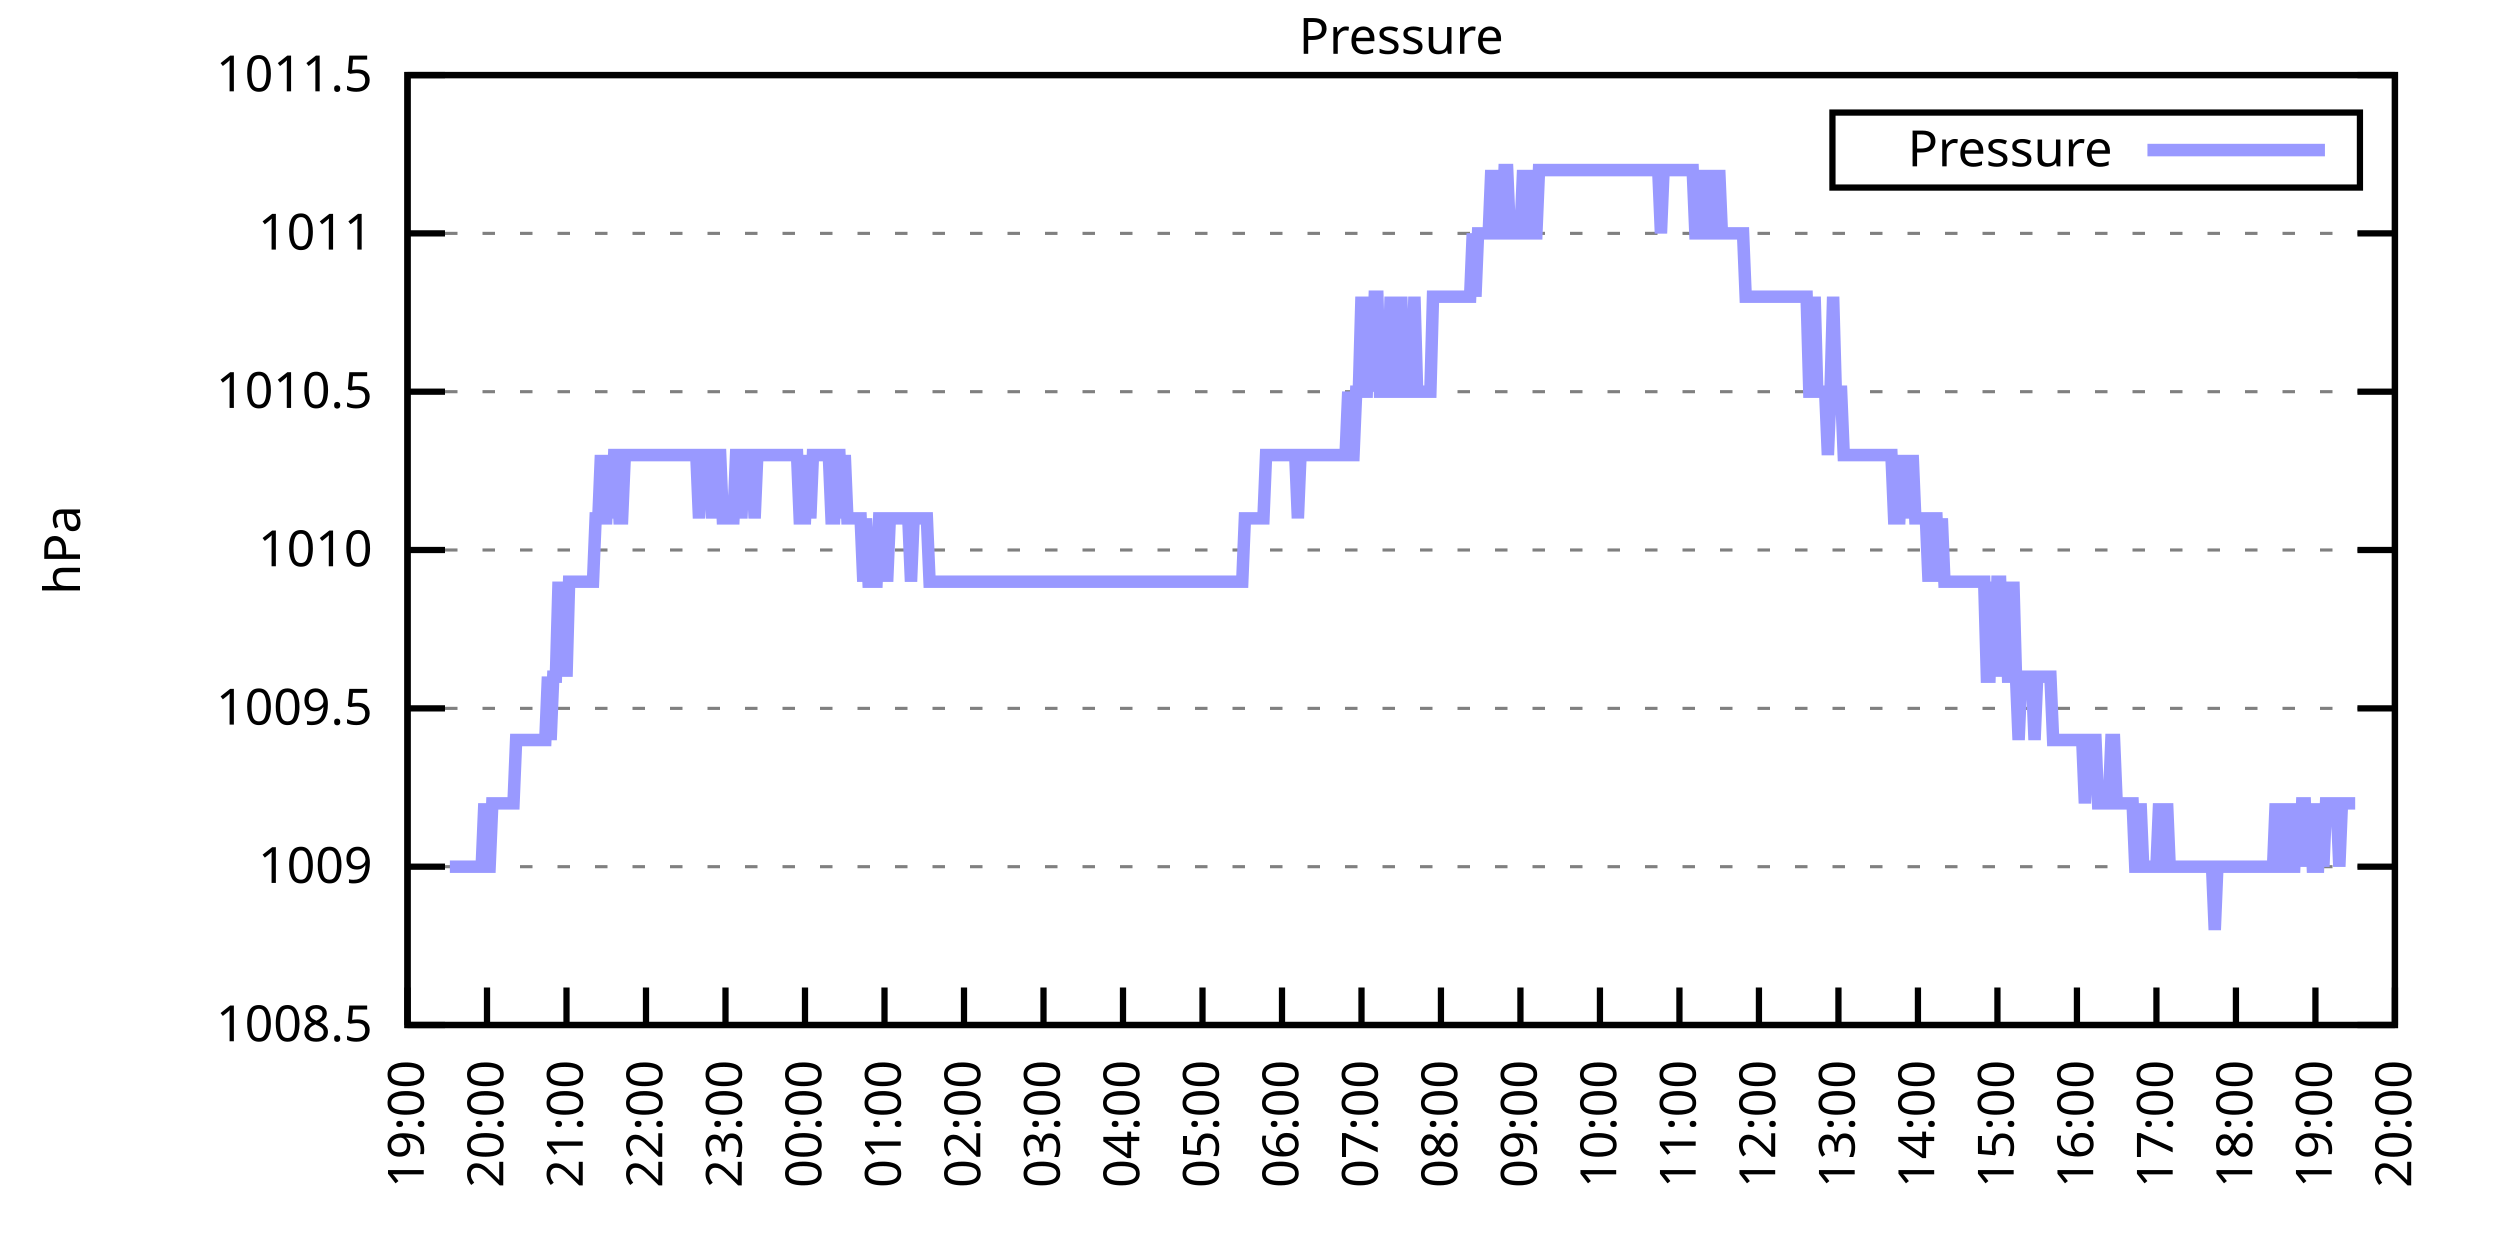
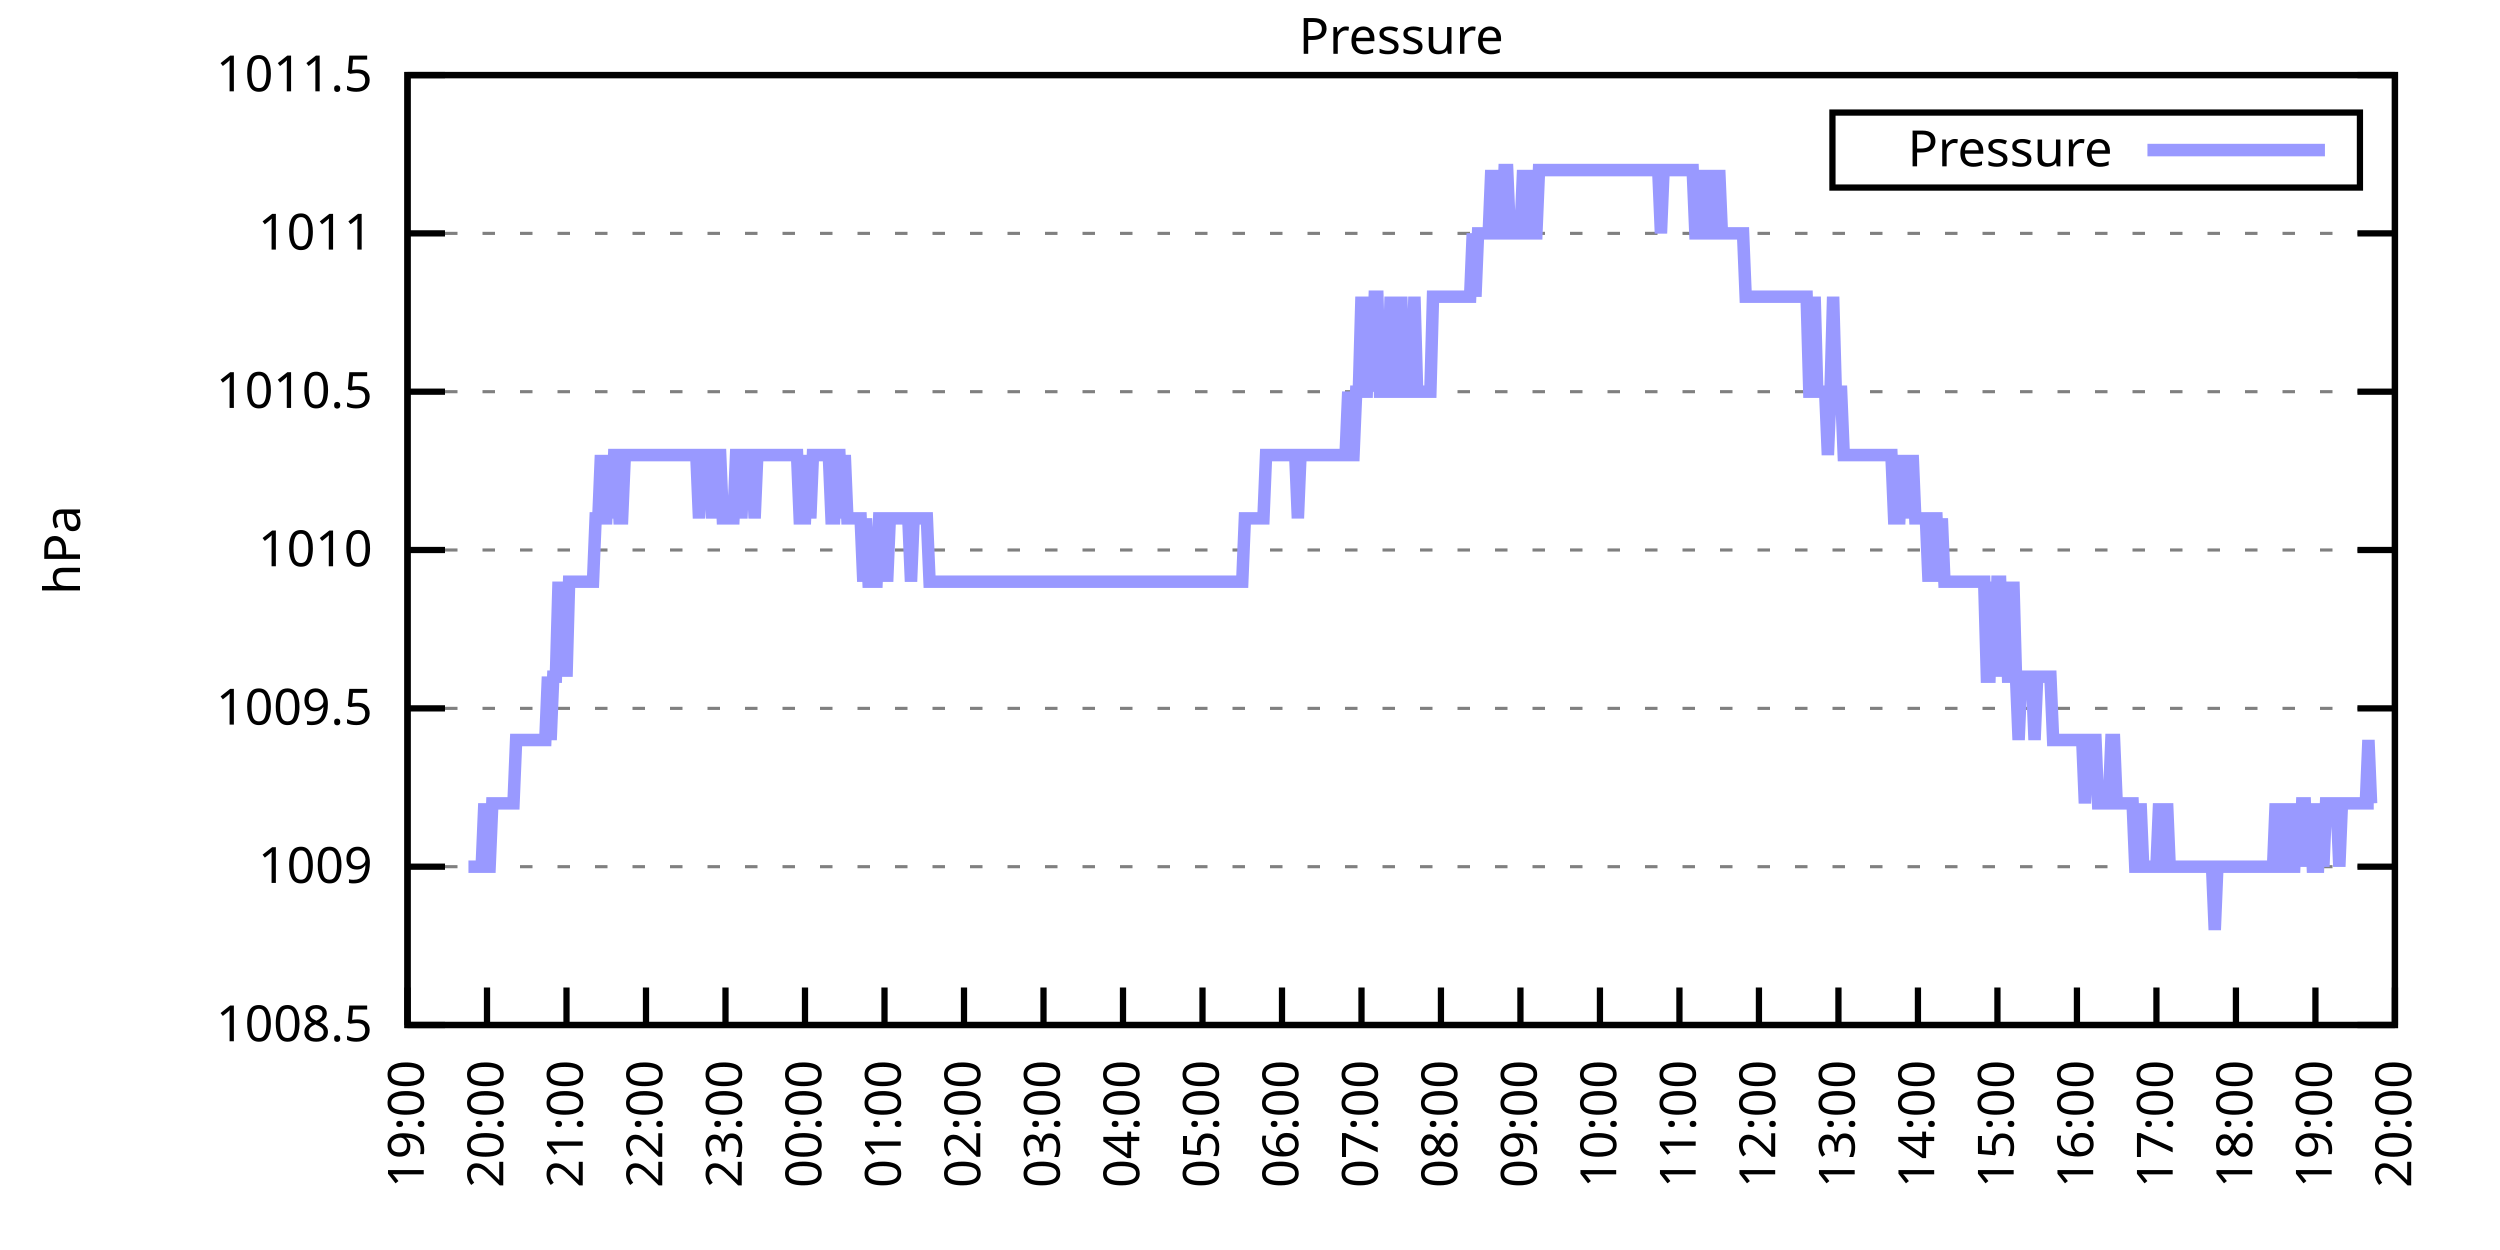
<svg xmlns="http://www.w3.org/2000/svg" xmlns:xlink="http://www.w3.org/1999/xlink" width="400" height="200" viewBox="0 0 400 200">
  <g id="gnuplot_canvas">
    <rect x="0" y="0" width="400" height="200" fill="none" />
    <defs>
      <circle id="gpDot" r="0.5" stroke-width="0.5" stroke="currentColor" />
      <path id="gpPt0" stroke-width="0.333" stroke="currentColor" d="M-1,0 h2 M0,-1 v2" />
      <path id="gpPt1" stroke-width="0.333" stroke="currentColor" d="M-1,-1 L1,1 M1,-1 L-1,1" />
      <path id="gpPt2" stroke-width="0.333" stroke="currentColor" d="M-1,0 L1,0 M0,-1 L0,1 M-1,-1 L1,1 M-1,1 L1,-1" />
      <rect id="gpPt3" stroke-width="0.333" stroke="currentColor" x="-1" y="-1" width="2" height="2" />
      <rect id="gpPt4" stroke-width="0.333" stroke="currentColor" fill="currentColor" x="-1" y="-1" width="2" height="2" />
      <circle id="gpPt5" stroke-width="0.333" stroke="currentColor" cx="0" cy="0" r="1" />
      <use xlink:href="#gpPt5" id="gpPt6" fill="currentColor" stroke="none" />
      <path id="gpPt7" stroke-width="0.333" stroke="currentColor" d="M0,-1.33 L-1.33,0.67 L1.33,0.67 z" />
      <use xlink:href="#gpPt7" id="gpPt8" fill="currentColor" stroke="none" />
      <use xlink:href="#gpPt7" id="gpPt9" stroke="currentColor" transform="rotate(180)" />
      <use xlink:href="#gpPt9" id="gpPt10" fill="currentColor" stroke="none" />
      <use xlink:href="#gpPt3" id="gpPt11" stroke="currentColor" transform="rotate(45)" />
      <use xlink:href="#gpPt11" id="gpPt12" fill="currentColor" stroke="none" />
      <path id="gpPt13" stroke-width="0.333" stroke="currentColor" d="M0,1.330 L1.265,0.411 L0.782,-1.067 L-0.782,-1.076 L-1.265,0.411 z" />
      <use xlink:href="#gpPt13" id="gpPt14" fill="currentColor" stroke="none" />
      <filter id="textbox" filterUnits="objectBoundingBox" x="0" y="0" height="1" width="1">
        <feFlood flood-color="white" flood-opacity="1" result="bgnd" />
        <feComposite in="SourceGraphic" in2="bgnd" operator="atop" />
      </filter>
      <filter id="greybox" filterUnits="objectBoundingBox" x="0" y="0" height="1" width="1">
        <feFlood flood-color="lightgrey" flood-opacity="1" result="grey" />
        <feComposite in="SourceGraphic" in2="grey" operator="atop" />
      </filter>
    </defs>
    <g fill="none" color="white" stroke="currentColor" stroke-width="1.00" stroke-linecap="butt" stroke-linejoin="miter">
</g>
    <g fill="none" color="black" stroke="currentColor" stroke-width="1.00" stroke-linecap="butt" stroke-linejoin="miter">
      <g stroke="none" shape-rendering="crispEdges">
        <polygon fill="rgb(255, 255, 255)" points="65.20,164.00 383.18,164.00 383.18,12.02 65.20,12.02 " />
      </g>
    </g>
    <g fill="none" color="black" stroke="currentColor" stroke-width="1.00" stroke-linecap="butt" stroke-linejoin="miter">
</g>
    <g fill="none" color="black" stroke="black" stroke-width="0.50" stroke-linecap="butt" stroke-linejoin="miter">
</g>
    <g fill="none" color="gray" stroke="currentColor" stroke-width="0.50" stroke-linecap="butt" stroke-linejoin="miter">
      <path stroke="gray" stroke-dasharray="2,4" class="gridline" d="M65.20,164.00 L383.19,164.00  " />
    </g>
    <g fill="none" color="gray" stroke="gray" stroke-width="1.00" stroke-linecap="butt" stroke-linejoin="miter">
</g>
    <g fill="none" color="black" stroke="currentColor" stroke-width="1.00" stroke-linecap="butt" stroke-linejoin="miter">
      <path stroke="black" d="M65.20,164.00 L71.20,164.00 M383.19,164.00 L377.19,164.00  " />
      <g transform="translate(59.60,166.60)" stroke="none" fill="black" font-family="Sans" font-size="8.00" text-anchor="end">
        <text>
          <tspan font-family="Sans"> 1008.5</tspan>
        </text>
      </g>
    </g>
    <g fill="none" color="black" stroke="currentColor" stroke-width="1.00" stroke-linecap="butt" stroke-linejoin="miter">
</g>
    <g fill="none" color="black" stroke="black" stroke-width="0.50" stroke-linecap="butt" stroke-linejoin="miter">
</g>
    <g fill="none" color="gray" stroke="currentColor" stroke-width="0.50" stroke-linecap="butt" stroke-linejoin="miter">
      <path stroke="gray" stroke-dasharray="2,4" class="gridline" d="M65.20,138.67 L383.19,138.67  " />
    </g>
    <g fill="none" color="gray" stroke="gray" stroke-width="1.00" stroke-linecap="butt" stroke-linejoin="miter">
</g>
    <g fill="none" color="black" stroke="currentColor" stroke-width="1.00" stroke-linecap="butt" stroke-linejoin="miter">
      <path stroke="black" d="M65.20,138.67 L71.20,138.67 M383.19,138.67 L377.19,138.67  " />
      <g transform="translate(59.60,141.27)" stroke="none" fill="black" font-family="Sans" font-size="8.00" text-anchor="end">
        <text>
          <tspan font-family="Sans"> 1009</tspan>
        </text>
      </g>
    </g>
    <g fill="none" color="black" stroke="currentColor" stroke-width="1.00" stroke-linecap="butt" stroke-linejoin="miter">
</g>
    <g fill="none" color="black" stroke="black" stroke-width="0.50" stroke-linecap="butt" stroke-linejoin="miter">
</g>
    <g fill="none" color="gray" stroke="currentColor" stroke-width="0.50" stroke-linecap="butt" stroke-linejoin="miter">
      <path stroke="gray" stroke-dasharray="2,4" class="gridline" d="M65.20,113.34 L383.19,113.34  " />
    </g>
    <g fill="none" color="gray" stroke="gray" stroke-width="1.00" stroke-linecap="butt" stroke-linejoin="miter">
</g>
    <g fill="none" color="black" stroke="currentColor" stroke-width="1.00" stroke-linecap="butt" stroke-linejoin="miter">
      <path stroke="black" d="M65.20,113.34 L71.20,113.34 M383.19,113.34 L377.19,113.34  " />
      <g transform="translate(59.60,115.94)" stroke="none" fill="black" font-family="Sans" font-size="8.00" text-anchor="end">
        <text>
          <tspan font-family="Sans"> 1009.5</tspan>
        </text>
      </g>
    </g>
    <g fill="none" color="black" stroke="currentColor" stroke-width="1.00" stroke-linecap="butt" stroke-linejoin="miter">
</g>
    <g fill="none" color="black" stroke="black" stroke-width="0.50" stroke-linecap="butt" stroke-linejoin="miter">
</g>
    <g fill="none" color="gray" stroke="currentColor" stroke-width="0.50" stroke-linecap="butt" stroke-linejoin="miter">
      <path stroke="gray" stroke-dasharray="2,4" class="gridline" d="M65.20,88.00 L383.19,88.00  " />
    </g>
    <g fill="none" color="gray" stroke="gray" stroke-width="1.00" stroke-linecap="butt" stroke-linejoin="miter">
</g>
    <g fill="none" color="black" stroke="currentColor" stroke-width="1.00" stroke-linecap="butt" stroke-linejoin="miter">
      <path stroke="black" d="M65.20,88.00 L71.20,88.00 M383.19,88.00 L377.19,88.00  " />
      <g transform="translate(59.60,90.60)" stroke="none" fill="black" font-family="Sans" font-size="8.00" text-anchor="end">
        <text>
          <tspan font-family="Sans"> 1010</tspan>
        </text>
      </g>
    </g>
    <g fill="none" color="black" stroke="currentColor" stroke-width="1.00" stroke-linecap="butt" stroke-linejoin="miter">
</g>
    <g fill="none" color="black" stroke="black" stroke-width="0.50" stroke-linecap="butt" stroke-linejoin="miter">
</g>
    <g fill="none" color="gray" stroke="currentColor" stroke-width="0.50" stroke-linecap="butt" stroke-linejoin="miter">
      <path stroke="gray" stroke-dasharray="2,4" class="gridline" d="M65.20,62.67 L383.19,62.67  " />
    </g>
    <g fill="none" color="gray" stroke="gray" stroke-width="1.00" stroke-linecap="butt" stroke-linejoin="miter">
</g>
    <g fill="none" color="black" stroke="currentColor" stroke-width="1.00" stroke-linecap="butt" stroke-linejoin="miter">
      <path stroke="black" d="M65.20,62.67 L71.20,62.67 M383.19,62.67 L377.19,62.67  " />
      <g transform="translate(59.60,65.27)" stroke="none" fill="black" font-family="Sans" font-size="8.00" text-anchor="end">
        <text>
          <tspan font-family="Sans"> 1010.5</tspan>
        </text>
      </g>
    </g>
    <g fill="none" color="black" stroke="currentColor" stroke-width="1.00" stroke-linecap="butt" stroke-linejoin="miter">
</g>
    <g fill="none" color="black" stroke="black" stroke-width="0.50" stroke-linecap="butt" stroke-linejoin="miter">
</g>
    <g fill="none" color="gray" stroke="currentColor" stroke-width="0.50" stroke-linecap="butt" stroke-linejoin="miter">
      <path stroke="gray" stroke-dasharray="2,4" class="gridline" d="M65.20,37.34 L383.19,37.34  " />
    </g>
    <g fill="none" color="gray" stroke="gray" stroke-width="1.00" stroke-linecap="butt" stroke-linejoin="miter">
</g>
    <g fill="none" color="black" stroke="currentColor" stroke-width="1.00" stroke-linecap="butt" stroke-linejoin="miter">
      <path stroke="black" d="M65.20,37.34 L71.20,37.34 M383.19,37.34 L377.19,37.34  " />
      <g transform="translate(59.60,39.94)" stroke="none" fill="black" font-family="Sans" font-size="8.00" text-anchor="end">
        <text>
          <tspan font-family="Sans"> 1011</tspan>
        </text>
      </g>
    </g>
    <g fill="none" color="black" stroke="currentColor" stroke-width="1.00" stroke-linecap="butt" stroke-linejoin="miter">
</g>
    <g fill="none" color="black" stroke="black" stroke-width="0.50" stroke-linecap="butt" stroke-linejoin="miter">
</g>
    <g fill="none" color="gray" stroke="currentColor" stroke-width="0.50" stroke-linecap="butt" stroke-linejoin="miter">
      <path stroke="gray" stroke-dasharray="2,4" class="gridline" d="M65.20,12.01 L383.19,12.01  " />
    </g>
    <g fill="none" color="gray" stroke="gray" stroke-width="1.00" stroke-linecap="butt" stroke-linejoin="miter">
</g>
    <g fill="none" color="black" stroke="currentColor" stroke-width="1.00" stroke-linecap="butt" stroke-linejoin="miter">
      <path stroke="black" d="M65.20,12.01 L71.20,12.01 M383.19,12.01 L377.19,12.01  " />
      <g transform="translate(59.60,14.61)" stroke="none" fill="black" font-family="Sans" font-size="8.00" text-anchor="end">
        <text>
          <tspan font-family="Sans"> 1011.5</tspan>
        </text>
      </g>
    </g>
    <g fill="none" color="black" stroke="currentColor" stroke-width="1.00" stroke-linecap="butt" stroke-linejoin="miter">
      <path stroke="black" d="M65.20,164.00 L65.20,158.00  " />
      <g transform="translate(67.80,169.60) rotate(270.00)" stroke="none" fill="black" font-family="Sans" font-size="8.00" text-anchor="end">
        <text>
          <tspan font-family="Sans">19:00</tspan>
        </text>
      </g>
    </g>
    <g fill="none" color="black" stroke="currentColor" stroke-width="1.00" stroke-linecap="butt" stroke-linejoin="miter">
      <path stroke="black" d="M77.92,164.00 L77.92,158.00  " />
      <g transform="translate(80.52,169.60) rotate(270.00)" stroke="none" fill="black" font-family="Sans" font-size="8.00" text-anchor="end">
        <text>
          <tspan font-family="Sans">20:00</tspan>
        </text>
      </g>
    </g>
    <g fill="none" color="black" stroke="currentColor" stroke-width="1.00" stroke-linecap="butt" stroke-linejoin="miter">
      <path stroke="black" d="M90.64,164.00 L90.64,158.00  " />
      <g transform="translate(93.24,169.60) rotate(270.00)" stroke="none" fill="black" font-family="Sans" font-size="8.00" text-anchor="end">
        <text>
          <tspan font-family="Sans">21:00</tspan>
        </text>
      </g>
    </g>
    <g fill="none" color="black" stroke="currentColor" stroke-width="1.00" stroke-linecap="butt" stroke-linejoin="miter">
      <path stroke="black" d="M103.36,164.00 L103.36,158.00  " />
      <g transform="translate(105.96,169.60) rotate(270.00)" stroke="none" fill="black" font-family="Sans" font-size="8.00" text-anchor="end">
        <text>
          <tspan font-family="Sans">22:00</tspan>
        </text>
      </g>
    </g>
    <g fill="none" color="black" stroke="currentColor" stroke-width="1.00" stroke-linecap="butt" stroke-linejoin="miter">
      <path stroke="black" d="M116.08,164.00 L116.08,158.00  " />
      <g transform="translate(118.68,169.60) rotate(270.00)" stroke="none" fill="black" font-family="Sans" font-size="8.00" text-anchor="end">
        <text>
          <tspan font-family="Sans">23:00</tspan>
        </text>
      </g>
    </g>
    <g fill="none" color="black" stroke="currentColor" stroke-width="1.00" stroke-linecap="butt" stroke-linejoin="miter">
      <path stroke="black" d="M128.80,164.00 L128.80,158.00  " />
      <g transform="translate(131.40,169.60) rotate(270.00)" stroke="none" fill="black" font-family="Sans" font-size="8.00" text-anchor="end">
        <text>
          <tspan font-family="Sans">00:00</tspan>
        </text>
      </g>
    </g>
    <g fill="none" color="black" stroke="currentColor" stroke-width="1.00" stroke-linecap="butt" stroke-linejoin="miter">
      <path stroke="black" d="M141.52,164.00 L141.52,158.00  " />
      <g transform="translate(144.12,169.60) rotate(270.00)" stroke="none" fill="black" font-family="Sans" font-size="8.00" text-anchor="end">
        <text>
          <tspan font-family="Sans">01:00</tspan>
        </text>
      </g>
    </g>
    <g fill="none" color="black" stroke="currentColor" stroke-width="1.00" stroke-linecap="butt" stroke-linejoin="miter">
      <path stroke="black" d="M154.24,164.00 L154.24,158.00  " />
      <g transform="translate(156.84,169.60) rotate(270.00)" stroke="none" fill="black" font-family="Sans" font-size="8.00" text-anchor="end">
        <text>
          <tspan font-family="Sans">02:00</tspan>
        </text>
      </g>
    </g>
    <g fill="none" color="black" stroke="currentColor" stroke-width="1.00" stroke-linecap="butt" stroke-linejoin="miter">
      <path stroke="black" d="M166.96,164.00 L166.96,158.00  " />
      <g transform="translate(169.56,169.60) rotate(270.00)" stroke="none" fill="black" font-family="Sans" font-size="8.00" text-anchor="end">
        <text>
          <tspan font-family="Sans">03:00</tspan>
        </text>
      </g>
    </g>
    <g fill="none" color="black" stroke="currentColor" stroke-width="1.00" stroke-linecap="butt" stroke-linejoin="miter">
      <path stroke="black" d="M179.68,164.00 L179.68,158.00  " />
      <g transform="translate(182.28,169.60) rotate(270.00)" stroke="none" fill="black" font-family="Sans" font-size="8.00" text-anchor="end">
        <text>
          <tspan font-family="Sans">04:00</tspan>
        </text>
      </g>
    </g>
    <g fill="none" color="black" stroke="currentColor" stroke-width="1.00" stroke-linecap="butt" stroke-linejoin="miter">
      <path stroke="black" d="M192.40,164.00 L192.40,158.00  " />
      <g transform="translate(195.00,169.60) rotate(270.00)" stroke="none" fill="black" font-family="Sans" font-size="8.00" text-anchor="end">
        <text>
          <tspan font-family="Sans">05:00</tspan>
        </text>
      </g>
    </g>
    <g fill="none" color="black" stroke="currentColor" stroke-width="1.00" stroke-linecap="butt" stroke-linejoin="miter">
      <path stroke="black" d="M205.12,164.00 L205.12,158.00  " />
      <g transform="translate(207.72,169.60) rotate(270.00)" stroke="none" fill="black" font-family="Sans" font-size="8.00" text-anchor="end">
        <text>
          <tspan font-family="Sans">06:00</tspan>
        </text>
      </g>
    </g>
    <g fill="none" color="black" stroke="currentColor" stroke-width="1.00" stroke-linecap="butt" stroke-linejoin="miter">
      <path stroke="black" d="M217.84,164.00 L217.84,158.00  " />
      <g transform="translate(220.44,169.60) rotate(270.00)" stroke="none" fill="black" font-family="Sans" font-size="8.00" text-anchor="end">
        <text>
          <tspan font-family="Sans">07:00</tspan>
        </text>
      </g>
    </g>
    <g fill="none" color="black" stroke="currentColor" stroke-width="1.00" stroke-linecap="butt" stroke-linejoin="miter">
      <path stroke="black" d="M230.55,164.00 L230.55,158.00  " />
      <g transform="translate(233.15,169.60) rotate(270.00)" stroke="none" fill="black" font-family="Sans" font-size="8.00" text-anchor="end">
        <text>
          <tspan font-family="Sans">08:00</tspan>
        </text>
      </g>
    </g>
    <g fill="none" color="black" stroke="currentColor" stroke-width="1.00" stroke-linecap="butt" stroke-linejoin="miter">
      <path stroke="black" d="M243.27,164.00 L243.27,158.00  " />
      <g transform="translate(245.87,169.60) rotate(270.00)" stroke="none" fill="black" font-family="Sans" font-size="8.00" text-anchor="end">
        <text>
          <tspan font-family="Sans">09:00</tspan>
        </text>
      </g>
    </g>
    <g fill="none" color="black" stroke="currentColor" stroke-width="1.00" stroke-linecap="butt" stroke-linejoin="miter">
      <path stroke="black" d="M255.99,164.00 L255.99,158.00  " />
      <g transform="translate(258.59,169.60) rotate(270.00)" stroke="none" fill="black" font-family="Sans" font-size="8.00" text-anchor="end">
        <text>
          <tspan font-family="Sans">10:00</tspan>
        </text>
      </g>
    </g>
    <g fill="none" color="black" stroke="currentColor" stroke-width="1.00" stroke-linecap="butt" stroke-linejoin="miter">
      <path stroke="black" d="M268.71,164.00 L268.71,158.00  " />
      <g transform="translate(271.31,169.60) rotate(270.00)" stroke="none" fill="black" font-family="Sans" font-size="8.00" text-anchor="end">
        <text>
          <tspan font-family="Sans">11:00</tspan>
        </text>
      </g>
    </g>
    <g fill="none" color="black" stroke="currentColor" stroke-width="1.00" stroke-linecap="butt" stroke-linejoin="miter">
      <path stroke="black" d="M281.43,164.00 L281.43,158.00  " />
      <g transform="translate(284.03,169.60) rotate(270.00)" stroke="none" fill="black" font-family="Sans" font-size="8.00" text-anchor="end">
        <text>
          <tspan font-family="Sans">12:00</tspan>
        </text>
      </g>
    </g>
    <g fill="none" color="black" stroke="currentColor" stroke-width="1.00" stroke-linecap="butt" stroke-linejoin="miter">
      <path stroke="black" d="M294.15,164.00 L294.15,158.00  " />
      <g transform="translate(296.75,169.60) rotate(270.00)" stroke="none" fill="black" font-family="Sans" font-size="8.00" text-anchor="end">
        <text>
          <tspan font-family="Sans">13:00</tspan>
        </text>
      </g>
    </g>
    <g fill="none" color="black" stroke="currentColor" stroke-width="1.00" stroke-linecap="butt" stroke-linejoin="miter">
      <path stroke="black" d="M306.87,164.00 L306.87,158.00  " />
      <g transform="translate(309.47,169.60) rotate(270.00)" stroke="none" fill="black" font-family="Sans" font-size="8.00" text-anchor="end">
        <text>
          <tspan font-family="Sans">14:00</tspan>
        </text>
      </g>
    </g>
    <g fill="none" color="black" stroke="currentColor" stroke-width="1.00" stroke-linecap="butt" stroke-linejoin="miter">
      <path stroke="black" d="M319.59,164.00 L319.59,158.00  " />
      <g transform="translate(322.19,169.60) rotate(270.00)" stroke="none" fill="black" font-family="Sans" font-size="8.00" text-anchor="end">
        <text>
          <tspan font-family="Sans">15:00</tspan>
        </text>
      </g>
    </g>
    <g fill="none" color="black" stroke="currentColor" stroke-width="1.00" stroke-linecap="butt" stroke-linejoin="miter">
      <path stroke="black" d="M332.31,164.00 L332.31,158.00  " />
      <g transform="translate(334.91,169.60) rotate(270.00)" stroke="none" fill="black" font-family="Sans" font-size="8.00" text-anchor="end">
        <text>
          <tspan font-family="Sans">16:00</tspan>
        </text>
      </g>
    </g>
    <g fill="none" color="black" stroke="currentColor" stroke-width="1.00" stroke-linecap="butt" stroke-linejoin="miter">
      <path stroke="black" d="M345.03,164.00 L345.03,158.00  " />
      <g transform="translate(347.63,169.60) rotate(270.00)" stroke="none" fill="black" font-family="Sans" font-size="8.00" text-anchor="end">
        <text>
          <tspan font-family="Sans">17:00</tspan>
        </text>
      </g>
    </g>
    <g fill="none" color="black" stroke="currentColor" stroke-width="1.00" stroke-linecap="butt" stroke-linejoin="miter">
      <path stroke="black" d="M357.75,164.00 L357.75,158.00  " />
      <g transform="translate(360.35,169.60) rotate(270.00)" stroke="none" fill="black" font-family="Sans" font-size="8.00" text-anchor="end">
        <text>
          <tspan font-family="Sans">18:00</tspan>
        </text>
      </g>
    </g>
    <g fill="none" color="black" stroke="currentColor" stroke-width="1.00" stroke-linecap="butt" stroke-linejoin="miter">
      <path stroke="black" d="M370.47,164.00 L370.47,158.00  " />
      <g transform="translate(373.07,169.60) rotate(270.00)" stroke="none" fill="black" font-family="Sans" font-size="8.00" text-anchor="end">
        <text>
          <tspan font-family="Sans">19:00</tspan>
        </text>
      </g>
    </g>
    <g fill="none" color="black" stroke="currentColor" stroke-width="1.00" stroke-linecap="butt" stroke-linejoin="miter">
      <path stroke="black" d="M383.19,164.00 L383.19,158.00  " />
      <g transform="translate(385.79,169.60) rotate(270.00)" stroke="none" fill="black" font-family="Sans" font-size="8.00" text-anchor="end">
        <text>
          <tspan font-family="Sans">20:00</tspan>
        </text>
      </g>
    </g>
    <g fill="none" color="black" stroke="currentColor" stroke-width="1.00" stroke-linecap="butt" stroke-linejoin="miter">
</g>
    <g fill="none" color="black" stroke="currentColor" stroke-width="1.00" stroke-linecap="butt" stroke-linejoin="miter">
      <path stroke="black" d="M65.20,12.01 L65.20,164.00 L383.19,164.00 L383.19,12.01 L65.20,12.01 Z  " />
    </g>
    <g fill="none" color="black" stroke="currentColor" stroke-width="1.00" stroke-linecap="butt" stroke-linejoin="miter">
</g>
    <g fill="none" color="black" stroke="currentColor" stroke-width="1.00" stroke-linecap="butt" stroke-linejoin="miter">
      <path stroke="black" d="M293.19,30.01 L293.19,18.01 L377.59,18.01 L377.59,30.01 L293.19,30.01 Z  " />
    </g>
    <g id="Pressure_plot_1">
      <g fill="none" color="white" stroke="black" stroke-width="2.00" stroke-linecap="butt" stroke-linejoin="miter">
</g>
      <g fill="none" color="black" stroke="currentColor" stroke-width="2.00" stroke-linecap="butt" stroke-linejoin="miter">
        <g transform="translate(337.99,26.61)" stroke="none" fill="black" font-family="Sans" font-size="8.00" text-anchor="end">
          <text>
            <tspan font-family="Sans">Pressure</tspan>
          </text>
        </g>
      </g>
      <g fill="none" color="black" stroke="currentColor" stroke-width="2.00" stroke-linecap="butt" stroke-linejoin="miter">
-         <path stroke="rgb(153, 153, 255)" d="M343.59,24.01 L371.99,24.01 M71.98,138.67 L72.41,138.67 L72.83,138.67 L73.26,138.67 L73.68,138.67 L74.10,138.67   L74.53,138.67 L74.95,138.67 L75.38,138.67 L75.80,138.67 L76.22,138.67 L76.65,138.67 L77.07,138.67 L77.50,128.54   L77.92,138.67 L78.34,138.67 L78.77,128.54 L79.19,128.54 L79.62,128.54 L80.04,128.54 L80.46,128.54 L80.89,128.54   L81.31,128.54 L81.74,128.54 L82.16,128.54 L82.58,118.40 L83.01,118.40 L83.43,118.40 L83.86,118.40 L84.28,118.40   L84.70,118.40 L85.13,118.40 L85.55,118.40 L85.98,118.40 L86.40,118.40 L86.82,118.40 L87.25,118.40 L87.67,108.27   L88.10,118.40 L88.52,108.27 L88.94,108.27 L89.37,93.07 L89.79,108.27 L90.22,93.07 L90.64,108.27 L91.06,93.07   L91.49,93.07 L91.91,93.07 L92.34,93.07 L92.76,93.07 L93.18,93.07 L93.61,93.07 L94.03,93.07 L94.46,93.07   L94.88,93.07 L95.30,82.94 L95.73,82.94 L96.15,72.81 L96.58,82.94 L97.00,82.94 L97.42,72.81 L97.85,82.94   L98.27,72.81 L98.69,72.81 L99.12,82.94 L99.54,82.94 L99.97,72.81 L100.39,72.81 L100.81,72.81 L101.24,72.81   L101.66,72.81 L102.09,72.81 L102.51,72.81 L102.93,72.81 L103.36,72.81 L103.78,72.81 L104.21,72.81 L104.63,72.81   L105.05,72.81 L105.48,72.81 L105.90,72.81 L106.33,72.81 L106.75,72.81 L107.17,72.81 L107.60,72.81 L108.02,72.81   L108.45,72.81 L108.87,72.81 L109.29,72.81 L109.72,72.81 L110.14,72.81 L110.57,72.81 L110.99,72.81 L111.41,72.81   L111.84,82.94 L112.26,72.81 L112.69,72.81 L113.11,72.81 L113.53,72.81 L113.96,82.94 L114.38,72.81 L114.81,72.81   L115.23,72.81 L115.65,82.94 L116.08,82.94 L116.50,82.94 L116.93,82.94 L117.35,82.94 L117.77,72.81 L118.20,72.81   L118.62,82.94 L119.05,72.81 L119.47,72.81 L119.89,72.81 L120.32,72.81 L120.74,82.94 L121.17,72.81 L121.59,72.81   L122.01,72.81 L122.44,72.81 L122.86,72.81 L123.29,72.81 L123.71,72.81 L124.13,72.81 L124.56,72.81 L124.98,72.81   L125.41,72.81 L125.83,72.81 L126.25,72.81 L126.68,72.81 L127.10,72.81 L127.53,72.81 L127.95,82.94 L128.37,82.94   L128.80,82.94 L129.22,72.81 L129.65,82.94 L130.07,72.81 L130.49,72.81 L130.92,72.81 L131.34,72.81 L131.77,72.81   L132.19,72.81 L132.61,72.81 L133.04,82.94 L133.46,82.94 L133.89,72.81 L134.31,72.81 L134.73,82.94 L135.16,72.81   L135.58,82.94 L136.01,82.94 L136.43,82.94 L136.85,82.94 L137.28,82.94 L137.70,82.94 L138.13,93.07 L138.55,82.94   L138.97,93.07 L139.40,93.07 L139.82,93.07 L140.25,93.07 L140.67,82.94 L141.09,82.94 L141.52,82.94 L141.94,93.07   L142.37,82.94 L142.79,82.94 L143.21,82.94 L143.64,82.94 L144.06,82.94 L144.49,82.94 L144.91,82.94 L145.33,82.94   L145.76,93.07 L146.18,82.94 L146.61,82.94 L147.03,82.94 L147.45,82.94 L147.88,82.94 L148.30,82.94 L148.73,93.07   L149.15,93.07 L149.57,93.07 L150.00,93.07 L150.42,93.07 L150.85,93.07 L151.27,93.07 L151.69,93.07 L152.12,93.07   L152.54,93.07 L152.97,93.07 L153.39,93.07 L153.81,93.07 L154.24,93.07 L154.66,93.07 L155.09,93.07 L155.51,93.07   L155.93,93.07 L156.36,93.07 L156.78,93.07 L157.21,93.07 L157.63,93.07 L158.05,93.07 L158.48,93.07 L158.90,93.07   L159.33,93.07 L159.75,93.07 L160.17,93.07 L160.60,93.07 L161.02,93.07 L161.44,93.07 L161.87,93.07 L162.29,93.07   L162.72,93.07 L163.14,93.07 L163.56,93.07 L163.99,93.07 L164.41,93.07 L164.84,93.07 L165.26,93.07 L165.68,93.07   L166.11,93.07 L166.53,93.07 L166.96,93.07 L167.38,93.07 L167.80,93.07 L168.23,93.07 L168.65,93.07 L169.08,93.07   L169.50,93.07 L169.92,93.07 L170.35,93.07 L170.77,93.07 L171.20,93.07 L171.62,93.07 L172.04,93.07 L172.47,93.07   L172.89,93.07 L173.32,93.07 L173.74,93.07 L174.16,93.07 L174.59,93.07 L175.01,93.07 L175.44,93.07 L175.86,93.07   L176.28,93.07 L176.71,93.07 L177.13,93.07 L177.56,93.07 L177.98,93.07 L178.40,93.07 L178.83,93.07 L179.25,93.07   L179.68,93.07 L180.10,93.07 L180.52,93.07 L180.95,93.07 L181.37,93.07 L181.80,93.07 L182.22,93.07 L182.64,93.07   L183.07,93.07 L183.49,93.07 L183.92,93.07 L184.34,93.07 L184.76,93.07 L185.19,93.07 L185.61,93.07 L186.04,93.07   L186.46,93.07 L186.88,93.07 L187.31,93.07 L187.73,93.07 L188.16,93.07 L188.58,93.07 L189.00,93.07 L189.43,93.07   L189.85,93.07 L190.28,93.07 L190.70,93.07 L191.12,93.07 L191.55,93.07 L191.97,93.07 L192.40,93.07 L192.82,93.07   L193.24,93.07 L193.67,93.07 L194.09,93.07 L194.52,93.07 L194.94,93.07 L195.36,93.07 L195.79,93.07 L196.21,93.07   L196.64,93.07 L197.06,93.07 L197.48,93.07 L197.91,93.07 L198.33,93.07 L198.76,93.07 L199.18,82.94 L199.60,82.94   L200.03,82.94 L200.45,82.94 L200.88,82.94 L201.30,82.94 L201.72,82.94 L202.15,82.94 L202.57,72.81 L203.00,72.81   L203.42,72.81 L203.84,72.81 L204.27,72.81 L204.69,72.81 L205.12,72.81 L205.54,72.81 L205.96,72.81 L206.39,72.81   L206.81,72.81 L207.24,72.81 L207.66,82.94 L208.08,72.81 L208.51,72.81 L208.93,72.81 L209.36,72.81 L209.78,72.81   L210.20,72.81 L210.63,72.81 L211.05,72.81 L211.48,72.81 L211.90,72.81 L212.32,72.81 L212.75,72.81 L213.17,72.81   L213.60,72.81 L214.02,72.81 L214.44,72.81 L214.87,72.81 L215.29,72.81 L215.72,62.67 L216.14,72.81 L216.56,72.81   L216.99,62.67 L217.41,62.67 L217.84,47.47 L218.26,62.67 L218.68,62.67 L219.11,47.47 L219.53,62.67 L219.96,47.47   L220.38,47.47 L220.80,62.67 L221.23,62.67 L221.65,62.67 L222.08,62.67 L222.50,47.47 L222.92,62.67 L223.35,62.67   L223.77,62.67 L224.20,47.47 L224.62,62.67 L225.04,62.67 L225.47,62.67 L225.89,62.67 L226.31,47.47 L226.74,62.67   L227.16,62.67 L227.59,62.67 L228.01,62.67 L228.43,62.67 L228.86,62.67 L229.28,47.47 L229.71,47.47 L230.13,47.47   L230.55,47.47 L230.98,47.47 L231.40,47.47 L231.83,47.47 L232.25,47.47 L232.67,47.47 L233.10,47.47 L233.52,47.47   L233.95,47.47 L234.37,47.47 L234.79,47.47 L235.22,47.47 L235.64,37.34 L236.07,47.47 L236.49,37.34 L236.91,37.34   L237.34,37.34 L237.76,37.34 L238.19,37.34 L238.61,27.21 L239.03,37.34 L239.46,27.21 L239.88,37.34 L240.31,37.34   L240.73,27.21 L241.15,27.21 L241.58,37.34 L242.00,37.34 L242.43,37.34 L242.85,37.34 L243.27,37.34 L243.70,27.21   L244.12,37.34 L244.55,37.34 L244.97,27.21 L245.39,37.34 L245.82,37.34 L246.24,27.21 L246.67,27.21 L247.09,27.21   L247.51,27.21 L247.94,27.21 L248.36,27.21 L248.79,27.21 L249.21,27.21 L249.63,27.21 L250.06,27.21 L250.48,27.21   L250.91,27.21 L251.33,27.21 L251.75,27.21 L252.18,27.21 L252.60,27.21 L253.03,27.21 L253.45,27.21 L253.87,27.21   L254.30,27.21 L254.72,27.21 L255.15,27.21 L255.57,27.21 L255.99,27.21 L256.42,27.21 L256.84,27.21 L257.27,27.21   L257.69,27.21 L258.11,27.21 L258.54,27.21 L258.96,27.21 L259.39,27.21 L259.81,27.21 L260.23,27.21 L260.66,27.21   L261.08,27.21 L261.51,27.21 L261.93,27.21 L262.35,27.21 L262.78,27.21 L263.20,27.21 L263.63,27.21 L264.05,27.21   L264.47,27.21 L264.90,27.21 L265.32,27.21 L265.75,37.34 L266.17,27.21 L266.59,27.21 L267.02,27.21 L267.44,27.21   L267.87,27.21 L268.29,27.21 L268.71,27.21 L269.14,27.21 L269.56,27.21 L269.99,27.21 L270.41,27.21 L270.83,27.21   L271.26,37.34 L271.68,37.34 L272.11,37.34 L272.53,27.21 L272.95,37.34 L273.38,37.34 L273.80,27.21 L274.23,37.34   L274.65,37.34 L275.07,27.21 L275.50,37.34 L275.92,37.34 L276.35,37.34 L276.77,37.34 L277.19,37.34 L277.62,37.34   L278.04,37.34 L278.47,37.34 L278.89,37.34 L279.31,47.47 L279.74,47.47 L280.16,47.47 L280.59,47.47 L281.01,47.47   L281.43,47.47 L281.86,47.47 L282.28,47.47 L282.71,47.47 L283.13,47.47 L283.55,47.47 L283.98,47.47 L284.40,47.47   L284.83,47.47 L285.25,47.47 L285.67,47.47 L286.10,47.47 L286.52,47.47 L286.95,47.47 L287.37,47.47 L287.79,47.47   L288.22,47.47 L288.64,47.47 L289.06,47.47 L289.49,62.67 L289.91,62.67 L290.34,47.47 L290.76,62.67 L291.18,62.67   L291.61,62.67 L292.03,62.67 L292.46,72.81 L292.88,62.67 L293.30,47.47 L293.73,62.67 L294.15,62.67 L294.58,62.67   L295.00,72.81 L295.42,72.81 L295.85,72.81 L296.27,72.81 L296.70,72.81 L297.12,72.81 L297.54,72.81 L297.97,72.81   L298.39,72.81 L298.82,72.81 L299.24,72.81 L299.66,72.81 L300.09,72.81 L300.51,72.81 L300.94,72.81 L301.36,72.81   L301.78,72.81 L302.21,72.81 L302.63,72.81 L303.06,82.94 L303.48,82.94 L303.90,82.94 L304.33,72.81 L304.75,82.94   L305.18,72.81 L305.60,82.94 L306.02,72.81 L306.45,82.94 L306.87,82.94 L307.30,82.94 L307.72,82.94 L308.14,82.94   L308.57,93.07 L308.99,82.94 L309.42,82.94 L309.84,82.94 L310.26,93.07 L310.69,82.94 L311.11,93.07 L311.54,93.07   L311.96,93.07 L312.38,93.07 L312.81,93.07 L313.23,93.07 L313.66,93.07 L314.08,93.07 L314.50,93.07 L314.93,93.07   L315.35,93.07 L315.78,93.07 L316.20,93.07 L316.62,93.07 L317.05,93.07 L317.47,93.07 L317.90,108.27 L318.32,108.27   L318.74,93.07 L319.17,108.27 L319.59,93.07 L320.02,93.07 L320.44,108.27 L320.86,93.07 L321.29,108.27 L321.71,108.27   L322.14,93.07 L322.56,108.27 L322.98,118.40 L323.41,108.27 L323.83,108.27 L324.26,108.27 L324.68,108.27 L325.10,108.27   L325.53,118.40 L325.95,108.27 L326.38,108.27 L326.80,108.27 L327.22,108.27 L327.65,108.27 L328.07,108.27 L328.50,118.40   L328.92,118.40 L329.34,118.40 L329.77,118.40 L330.19,118.40 L330.62,118.40 L331.04,118.40 L331.46,118.40 L331.89,118.40   L332.31,118.40 L332.74,118.40 L333.16,118.40 L333.58,128.54 L334.01,118.40 L334.43,118.40 L334.86,118.40 L335.28,118.40   L335.70,128.54 L336.13,128.54 L336.55,128.54 L336.98,128.54 L337.40,128.54 L337.82,118.40 L338.25,118.40 L338.67,128.54   L339.10,128.54 L339.52,128.54 L339.94,128.54 L340.37,128.54 L340.79,128.54 L341.22,128.54 L341.64,138.67 L342.06,138.67   L342.49,128.54 L342.91,138.67 L343.34,138.67 L343.76,138.67 L344.18,138.67 L344.61,138.67 L345.03,138.67 L345.46,128.54   L345.88,138.67 L346.30,138.67 L346.73,128.54 L347.15,138.67 L347.58,138.67 L348.00,138.67 L348.42,138.67 L348.85,138.67   L349.27,138.67 L349.70,138.67 L350.12,138.67 L350.54,138.67 L350.97,138.67 L351.39,138.67 L351.81,138.67 L352.24,138.67   L352.66,138.67 L353.09,138.67 L353.51,138.67 L353.93,138.67 L354.36,148.80 L354.78,138.67 L355.21,138.67 L355.63,138.67   L356.05,138.67 L356.48,138.67 L356.90,138.67 L357.33,138.67 L357.75,138.67 L358.17,138.67 L358.60,138.67 L359.02,138.67   L359.45,138.67 L359.87,138.67 L360.29,138.67 L360.72,138.67 L361.14,138.67 L361.57,138.67 L361.99,138.67 L362.41,138.67   L362.84,138.67 L363.26,138.67 L363.69,138.67 L364.11,128.54 L364.53,138.67 L364.96,138.67 L365.38,128.54 L365.81,138.67   L366.23,128.54 L366.65,138.67 L367.08,138.67 L367.50,128.54 L367.93,138.67 L368.35,128.54 L368.77,128.54 L369.20,138.67   L369.62,128.54 L370.05,138.67 L370.47,138.67 L370.89,138.67 L371.32,128.54 L371.74,138.67 L372.17,128.54 L372.59,128.54   L373.01,128.54 L373.44,128.54 L373.86,128.54 L374.29,138.67 L374.71,128.54 L375.13,128.54 L375.56,128.54 L375.98,128.54   L376.41,128.54 L376.83,128.54  " />
+         <path stroke="rgb(153, 153, 255)" d="M343.59,24.01 L371.99,24.01 M74.95,138.67 L75.38,138.67 L75.80,138.67 L76.22,138.67 L76.65,138.67 L77.07,138.67   L77.50,128.54 L77.92,138.67 L78.34,138.67 L78.77,128.54 L79.19,128.54 L79.62,128.54 L80.04,128.54 L80.46,128.54   L80.89,128.54 L81.31,128.54 L81.74,128.54 L82.16,128.54 L82.58,118.40 L83.01,118.40 L83.43,118.40 L83.86,118.40   L84.28,118.40 L84.70,118.40 L85.13,118.40 L85.55,118.40 L85.98,118.40 L86.40,118.40 L86.82,118.40 L87.25,118.40   L87.67,108.27 L88.10,118.40 L88.52,108.27 L88.94,108.27 L89.37,93.07 L89.79,108.27 L90.22,93.07 L90.64,108.27   L91.06,93.07 L91.49,93.07 L91.91,93.07 L92.34,93.07 L92.76,93.07 L93.18,93.07 L93.61,93.07 L94.03,93.07   L94.46,93.07 L94.88,93.07 L95.30,82.94 L95.73,82.94 L96.15,72.81 L96.58,82.94 L97.00,82.94 L97.42,72.81   L97.85,82.94 L98.27,72.81 L98.69,72.81 L99.12,82.94 L99.54,82.94 L99.97,72.81 L100.39,72.81 L100.81,72.81   L101.24,72.81 L101.66,72.81 L102.09,72.81 L102.51,72.81 L102.93,72.81 L103.36,72.81 L103.78,72.81 L104.21,72.81   L104.63,72.81 L105.05,72.81 L105.48,72.81 L105.90,72.81 L106.33,72.81 L106.75,72.81 L107.17,72.81 L107.60,72.81   L108.02,72.81 L108.45,72.81 L108.87,72.81 L109.29,72.81 L109.72,72.81 L110.14,72.81 L110.57,72.81 L110.99,72.81   L111.41,72.81 L111.84,82.94 L112.26,72.81 L112.69,72.81 L113.11,72.81 L113.53,72.81 L113.96,82.94 L114.38,72.81   L114.81,72.81 L115.23,72.81 L115.65,82.94 L116.08,82.94 L116.50,82.94 L116.93,82.94 L117.35,82.94 L117.77,72.81   L118.20,72.81 L118.62,82.94 L119.05,72.81 L119.47,72.81 L119.89,72.81 L120.32,72.81 L120.74,82.94 L121.17,72.81   L121.59,72.81 L122.01,72.81 L122.44,72.81 L122.86,72.81 L123.29,72.81 L123.71,72.81 L124.13,72.81 L124.56,72.81   L124.98,72.81 L125.41,72.81 L125.83,72.81 L126.25,72.81 L126.68,72.81 L127.10,72.81 L127.53,72.81 L127.95,82.94   L128.37,82.94 L128.80,82.94 L129.22,72.81 L129.65,82.94 L130.07,72.81 L130.49,72.81 L130.92,72.81 L131.34,72.81   L131.77,72.81 L132.19,72.81 L132.61,72.81 L133.04,82.94 L133.46,82.94 L133.89,72.81 L134.31,72.81 L134.73,82.94   L135.16,72.81 L135.58,82.94 L136.01,82.94 L136.43,82.94 L136.85,82.94 L137.28,82.94 L137.70,82.94 L138.13,93.07   L138.55,82.94 L138.97,93.07 L139.40,93.07 L139.82,93.07 L140.25,93.07 L140.67,82.94 L141.09,82.94 L141.52,82.94   L141.94,93.07 L142.37,82.94 L142.79,82.94 L143.21,82.94 L143.64,82.94 L144.06,82.94 L144.49,82.94 L144.91,82.94   L145.33,82.94 L145.76,93.07 L146.18,82.94 L146.61,82.94 L147.03,82.94 L147.45,82.94 L147.88,82.94 L148.30,82.94   L148.73,93.07 L149.15,93.07 L149.57,93.07 L150.00,93.07 L150.42,93.07 L150.85,93.07 L151.27,93.07 L151.69,93.07   L152.12,93.07 L152.54,93.07 L152.97,93.07 L153.39,93.07 L153.81,93.07 L154.24,93.07 L154.66,93.07 L155.09,93.07   L155.51,93.07 L155.93,93.07 L156.36,93.07 L156.78,93.07 L157.21,93.07 L157.63,93.07 L158.05,93.07 L158.48,93.07   L158.90,93.07 L159.33,93.07 L159.75,93.07 L160.17,93.07 L160.60,93.07 L161.02,93.07 L161.44,93.07 L161.87,93.07   L162.29,93.07 L162.72,93.07 L163.14,93.07 L163.56,93.07 L163.99,93.07 L164.41,93.07 L164.84,93.07 L165.26,93.07   L165.68,93.07 L166.11,93.07 L166.53,93.07 L166.96,93.07 L167.38,93.07 L167.80,93.07 L168.23,93.07 L168.65,93.07   L169.08,93.07 L169.50,93.07 L169.92,93.07 L170.35,93.07 L170.77,93.07 L171.20,93.07 L171.62,93.07 L172.04,93.07   L172.47,93.07 L172.89,93.07 L173.32,93.07 L173.74,93.07 L174.16,93.07 L174.59,93.07 L175.01,93.07 L175.44,93.07   L175.86,93.07 L176.28,93.07 L176.71,93.07 L177.13,93.07 L177.56,93.07 L177.98,93.07 L178.40,93.07 L178.83,93.07   L179.25,93.07 L179.68,93.07 L180.10,93.07 L180.52,93.07 L180.95,93.07 L181.37,93.07 L181.80,93.07 L182.22,93.07   L182.64,93.07 L183.07,93.07 L183.49,93.07 L183.92,93.07 L184.34,93.07 L184.76,93.07 L185.19,93.07 L185.61,93.07   L186.04,93.07 L186.46,93.07 L186.88,93.07 L187.31,93.07 L187.73,93.07 L188.16,93.07 L188.58,93.07 L189.00,93.07   L189.43,93.07 L189.85,93.07 L190.28,93.07 L190.70,93.07 L191.12,93.07 L191.55,93.07 L191.97,93.07 L192.40,93.07   L192.82,93.07 L193.24,93.07 L193.67,93.07 L194.09,93.07 L194.52,93.07 L194.94,93.07 L195.36,93.07 L195.79,93.07   L196.21,93.07 L196.64,93.07 L197.06,93.07 L197.48,93.07 L197.91,93.07 L198.33,93.07 L198.76,93.07 L199.18,82.94   L199.60,82.94 L200.03,82.94 L200.45,82.94 L200.88,82.94 L201.30,82.94 L201.72,82.94 L202.15,82.94 L202.57,72.81   L203.00,72.81 L203.42,72.81 L203.84,72.81 L204.27,72.81 L204.69,72.81 L205.12,72.81 L205.54,72.81 L205.96,72.81   L206.39,72.81 L206.81,72.81 L207.24,72.81 L207.66,82.94 L208.08,72.81 L208.51,72.81 L208.93,72.81 L209.36,72.81   L209.78,72.81 L210.20,72.81 L210.63,72.81 L211.05,72.81 L211.48,72.81 L211.90,72.81 L212.32,72.81 L212.75,72.81   L213.17,72.81 L213.60,72.81 L214.02,72.81 L214.44,72.81 L214.87,72.81 L215.29,72.81 L215.72,62.67 L216.14,72.81   L216.56,72.81 L216.99,62.67 L217.41,62.67 L217.84,47.47 L218.26,62.67 L218.68,62.67 L219.11,47.47 L219.53,62.67   L219.96,47.47 L220.38,47.47 L220.80,62.67 L221.23,62.67 L221.65,62.67 L222.08,62.67 L222.50,47.47 L222.92,62.67   L223.35,62.67 L223.77,62.67 L224.20,47.47 L224.62,62.67 L225.04,62.67 L225.47,62.67 L225.89,62.67 L226.31,47.47   L226.74,62.67 L227.16,62.67 L227.59,62.67 L228.01,62.67 L228.43,62.67 L228.86,62.67 L229.28,47.47 L229.71,47.47   L230.13,47.47 L230.55,47.47 L230.98,47.47 L231.40,47.47 L231.83,47.47 L232.25,47.47 L232.67,47.47 L233.10,47.47   L233.52,47.47 L233.95,47.47 L234.37,47.47 L234.79,47.47 L235.22,47.47 L235.64,37.34 L236.07,47.47 L236.49,37.34   L236.91,37.34 L237.34,37.34 L237.76,37.34 L238.19,37.34 L238.61,27.21 L239.03,37.34 L239.46,27.21 L239.88,37.34   L240.31,37.34 L240.73,27.21 L241.15,27.21 L241.58,37.34 L242.00,37.34 L242.43,37.34 L242.85,37.34 L243.27,37.34   L243.70,27.21 L244.12,37.34 L244.55,37.34 L244.97,27.21 L245.39,37.34 L245.82,37.34 L246.24,27.21 L246.67,27.21   L247.09,27.21 L247.51,27.21 L247.94,27.21 L248.36,27.21 L248.79,27.21 L249.21,27.21 L249.63,27.21 L250.06,27.21   L250.48,27.21 L250.91,27.21 L251.33,27.21 L251.75,27.21 L252.18,27.21 L252.60,27.21 L253.03,27.21 L253.45,27.21   L253.87,27.21 L254.30,27.21 L254.72,27.21 L255.15,27.21 L255.57,27.21 L255.99,27.21 L256.42,27.21 L256.84,27.21   L257.27,27.21 L257.69,27.21 L258.11,27.21 L258.54,27.21 L258.96,27.21 L259.39,27.21 L259.81,27.21 L260.23,27.21   L260.66,27.21 L261.08,27.21 L261.51,27.21 L261.93,27.21 L262.35,27.21 L262.78,27.21 L263.20,27.21 L263.63,27.21   L264.05,27.21 L264.47,27.21 L264.90,27.21 L265.32,27.21 L265.75,37.34 L266.17,27.21 L266.59,27.21 L267.02,27.21   L267.44,27.21 L267.87,27.21 L268.29,27.21 L268.71,27.21 L269.14,27.21 L269.56,27.21 L269.99,27.21 L270.41,27.21   L270.83,27.21 L271.26,37.34 L271.68,37.34 L272.11,37.34 L272.53,27.21 L272.95,37.34 L273.38,37.34 L273.80,27.21   L274.23,37.34 L274.65,37.34 L275.07,27.21 L275.50,37.34 L275.92,37.34 L276.35,37.34 L276.77,37.34 L277.19,37.34   L277.62,37.34 L278.04,37.34 L278.47,37.34 L278.89,37.34 L279.31,47.47 L279.74,47.47 L280.16,47.47 L280.59,47.47   L281.01,47.47 L281.43,47.47 L281.86,47.47 L282.28,47.47 L282.71,47.47 L283.13,47.47 L283.55,47.47 L283.98,47.47   L284.40,47.47 L284.83,47.47 L285.25,47.47 L285.67,47.47 L286.10,47.47 L286.52,47.47 L286.95,47.47 L287.37,47.47   L287.79,47.47 L288.22,47.47 L288.64,47.47 L289.06,47.47 L289.49,62.67 L289.91,62.67 L290.34,47.47 L290.76,62.67   L291.18,62.67 L291.61,62.67 L292.03,62.67 L292.46,72.81 L292.88,62.67 L293.30,47.47 L293.73,62.67 L294.15,62.67   L294.58,62.67 L295.00,72.81 L295.42,72.81 L295.85,72.81 L296.27,72.81 L296.70,72.81 L297.12,72.81 L297.54,72.81   L297.97,72.81 L298.39,72.81 L298.82,72.81 L299.24,72.81 L299.66,72.81 L300.09,72.81 L300.51,72.81 L300.94,72.81   L301.36,72.81 L301.78,72.81 L302.21,72.81 L302.63,72.81 L303.06,82.94 L303.48,82.94 L303.90,82.94 L304.33,72.81   L304.75,82.94 L305.18,72.81 L305.60,82.94 L306.02,72.81 L306.45,82.94 L306.87,82.94 L307.30,82.94 L307.72,82.94   L308.14,82.94 L308.57,93.07 L308.99,82.94 L309.42,82.94 L309.84,82.94 L310.26,93.07 L310.69,82.94 L311.11,93.07   L311.54,93.07 L311.96,93.07 L312.38,93.07 L312.81,93.07 L313.23,93.07 L313.66,93.07 L314.08,93.07 L314.50,93.07   L314.93,93.07 L315.35,93.07 L315.78,93.07 L316.20,93.07 L316.62,93.07 L317.05,93.07 L317.47,93.07 L317.90,108.27   L318.32,108.27 L318.74,93.07 L319.17,108.27 L319.59,93.07 L320.02,93.07 L320.44,108.27 L320.86,93.07 L321.29,108.27   L321.71,108.27 L322.14,93.07 L322.56,108.27 L322.98,118.40 L323.41,108.27 L323.83,108.27 L324.26,108.27 L324.68,108.27   L325.10,108.27 L325.53,118.40 L325.95,108.27 L326.38,108.27 L326.80,108.27 L327.22,108.27 L327.65,108.27 L328.07,108.27   L328.50,118.40 L328.92,118.40 L329.34,118.40 L329.77,118.40 L330.19,118.40 L330.62,118.40 L331.04,118.40 L331.46,118.40   L331.89,118.40 L332.31,118.40 L332.74,118.40 L333.16,118.40 L333.58,128.54 L334.01,118.40 L334.43,118.40 L334.86,118.40   L335.28,118.40 L335.70,128.54 L336.13,128.54 L336.55,128.54 L336.98,128.54 L337.40,128.54 L337.82,118.40 L338.25,118.40   L338.67,128.54 L339.10,128.54 L339.52,128.54 L339.94,128.54 L340.37,128.54 L340.79,128.54 L341.22,128.54 L341.64,138.67   L342.06,138.67 L342.49,128.54 L342.91,138.67 L343.34,138.67 L343.76,138.67 L344.18,138.67 L344.61,138.67 L345.03,138.67   L345.46,128.54 L345.88,138.67 L346.30,138.67 L346.73,128.54 L347.15,138.67 L347.58,138.67 L348.00,138.67 L348.42,138.67   L348.85,138.67 L349.27,138.67 L349.70,138.67 L350.12,138.67 L350.54,138.67 L350.97,138.67 L351.39,138.67 L351.81,138.67   L352.24,138.67 L352.66,138.67 L353.09,138.67 L353.51,138.67 L353.93,138.67 L354.36,148.80 L354.78,138.67 L355.21,138.67   L355.63,138.67 L356.05,138.67 L356.48,138.67 L356.90,138.67 L357.33,138.67 L357.75,138.67 L358.17,138.67 L358.60,138.67   L359.02,138.67 L359.45,138.67 L359.87,138.67 L360.29,138.67 L360.72,138.67 L361.14,138.67 L361.57,138.67 L361.99,138.67   L362.41,138.67 L362.84,138.67 L363.26,138.67 L363.69,138.67 L364.11,128.54 L364.53,138.67 L364.96,138.67 L365.38,128.54   L365.81,138.67 L366.23,128.54 L366.65,138.67 L367.08,138.67 L367.50,128.54 L367.93,138.67 L368.35,128.54 L368.77,128.54   L369.20,138.67 L369.62,128.54 L370.05,138.67 L370.47,138.67 L370.89,138.67 L371.32,128.54 L371.74,138.67 L372.17,128.54   L372.59,128.54 L373.01,128.54 L373.44,128.54 L373.86,128.54 L374.29,138.67 L374.71,128.54 L375.13,128.54 L375.56,128.54   L375.98,128.54 L376.41,128.54 L376.83,128.54 L377.25,128.54 L377.68,128.54 L378.10,128.54 L378.53,128.54 L378.95,118.40   L379.37,128.54 L379.80,128.54  " />
      </g>
    </g>
    <g fill="none" color="black" stroke="currentColor" stroke-width="2.00" stroke-linecap="butt" stroke-linejoin="miter">
</g>
    <g fill="none" color="black" stroke="black" stroke-width="1.00" stroke-linecap="butt" stroke-linejoin="miter">
</g>
    <g fill="none" color="black" stroke="currentColor" stroke-width="1.00" stroke-linecap="butt" stroke-linejoin="miter">
      <path stroke="black" d="M65.20,12.01 L65.20,164.00 L383.19,164.00 L383.19,12.01 L65.20,12.01 Z  " />
      <g transform="translate(12.80,88.01) rotate(270.00)" stroke="none" fill="black" font-family="Sans" font-size="8.00" text-anchor="middle">
        <text>
          <tspan font-family="Sans">hPa</tspan>
        </text>
      </g>
    </g>
    <g fill="none" color="black" stroke="currentColor" stroke-width="1.00" stroke-linecap="butt" stroke-linejoin="miter">
</g>
    <g fill="none" color="black" stroke="currentColor" stroke-width="1.00" stroke-linecap="butt" stroke-linejoin="miter">
      <g transform="translate(224.19,8.61)" stroke="none" fill="black" font-family="Sans" font-size="8.00" text-anchor="middle">
        <text>
          <tspan font-family="Sans">Pressure</tspan>
        </text>
      </g>
    </g>
    <g fill="none" color="black" stroke="currentColor" stroke-width="1.00" stroke-linecap="butt" stroke-linejoin="miter">
</g>
  </g>
</svg>
